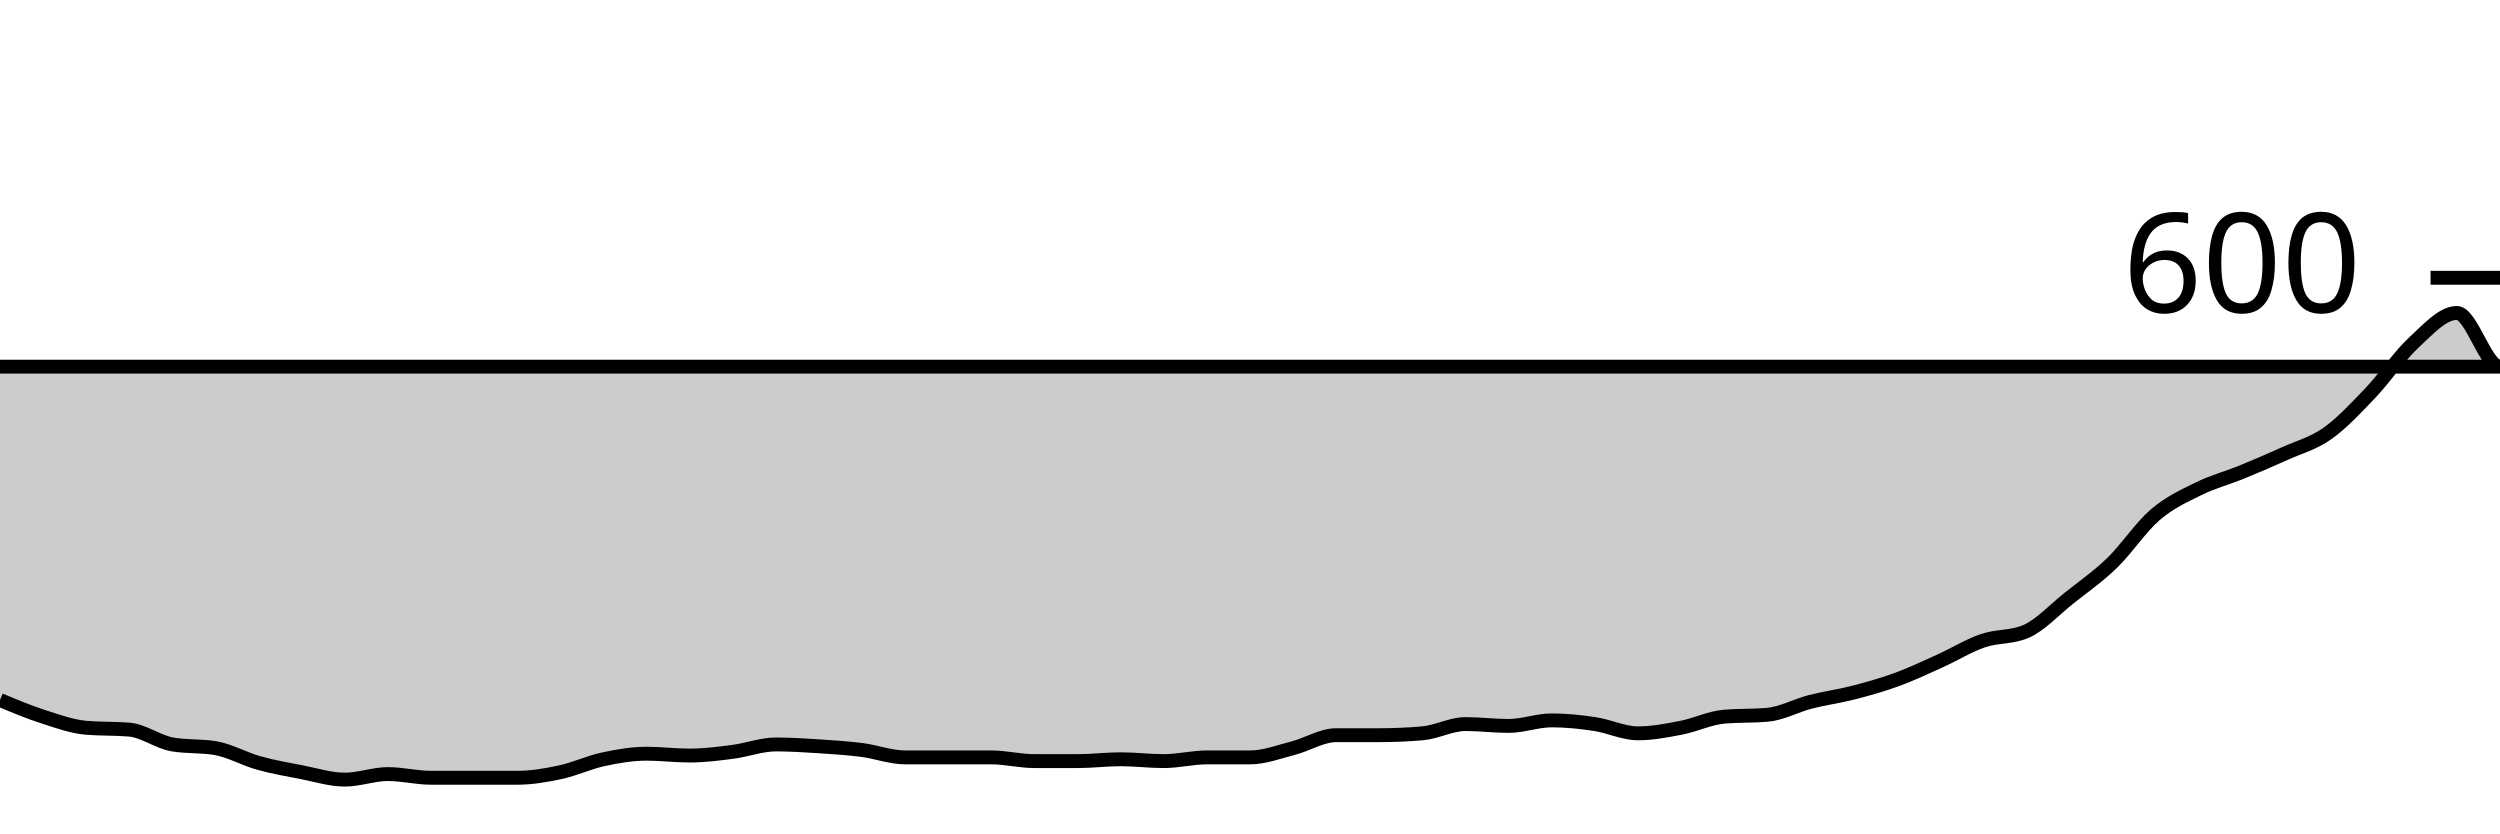
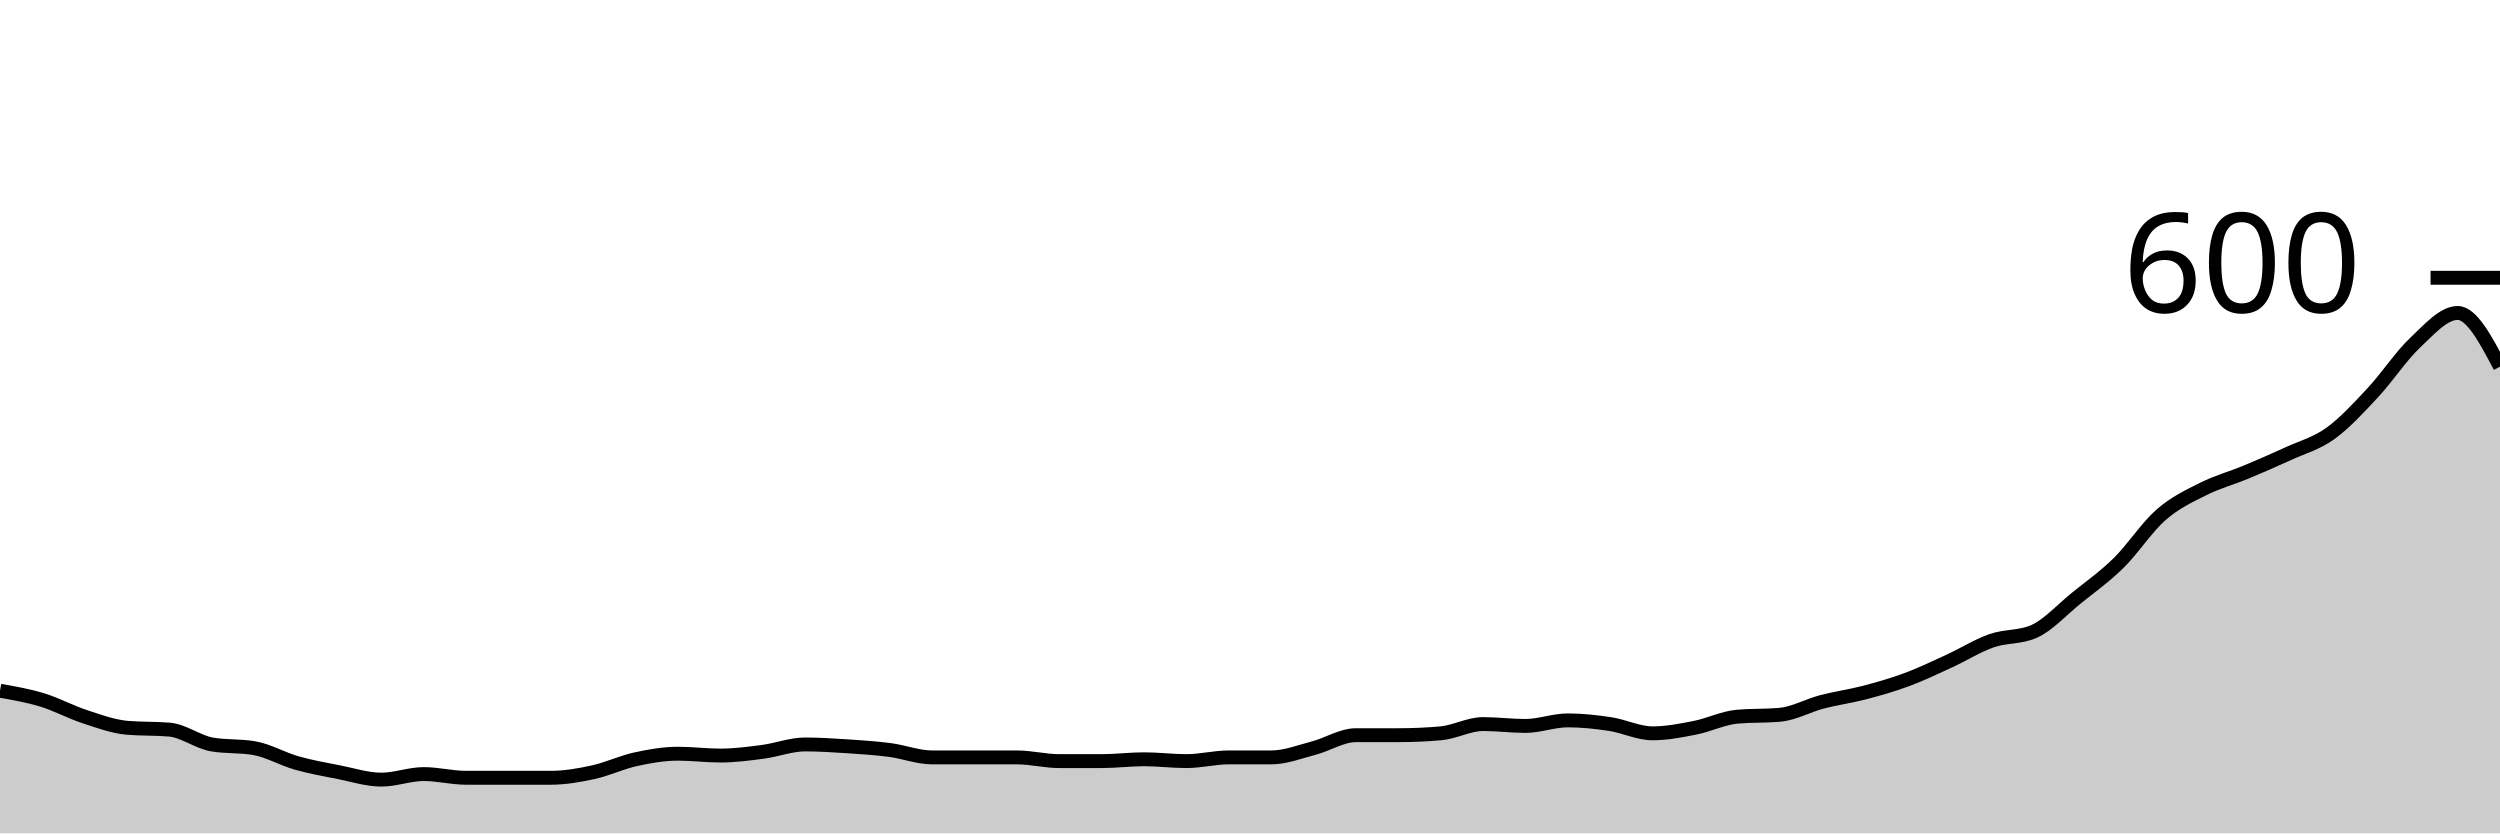
<svg xmlns="http://www.w3.org/2000/svg" viewBox="0 0 180 60">
  <g transform="translate(0,20)">
-     <path class="area" fill="rgba(0, 0, 0, 0.2)" d="M0,30.4C1.034,30.833,2.069,31.267,3.103,31.6C4.138,31.933,5.172,32.311,6.207,32.4C7.241,32.489,8.276,32.444,9.31,32.533C10.345,32.622,11.379,33.422,12.414,33.6C13.448,33.778,14.483,33.689,15.517,33.867C16.552,34.044,17.586,34.644,18.621,34.933C19.655,35.222,20.69,35.4,21.724,35.6C22.759,35.8,23.793,36.133,24.828,36.133C25.862,36.133,26.897,35.733,27.931,35.733C28.966,35.733,30,36,31.034,36C32.069,36,33.103,36,34.138,36C35.172,36,36.207,36,37.241,36C38.276,36,39.31,35.822,40.345,35.6C41.379,35.378,42.414,34.889,43.448,34.667C44.483,34.444,45.517,34.267,46.552,34.267C47.586,34.267,48.621,34.4,49.655,34.4C50.69,34.4,51.724,34.267,52.759,34.133C53.793,34,54.828,33.6,55.862,33.6C56.897,33.6,57.931,33.667,58.966,33.733C60,33.8,61.034,33.867,62.069,34C63.103,34.133,64.138,34.533,65.172,34.533C66.207,34.533,67.241,34.533,68.276,34.533C69.31,34.533,70.345,34.533,71.379,34.533C72.414,34.533,73.448,34.8,74.483,34.8C75.517,34.8,76.552,34.8,77.586,34.8C78.621,34.8,79.655,34.667,80.69,34.667C81.724,34.667,82.759,34.8,83.793,34.8C84.828,34.8,85.862,34.533,86.897,34.533C87.931,34.533,88.966,34.533,90,34.533C91.034,34.533,92.069,34.133,93.103,33.867C94.138,33.6,95.172,32.933,96.207,32.933C97.241,32.933,98.276,32.933,99.31,32.933C100.345,32.933,101.379,32.889,102.414,32.8C103.448,32.711,104.483,32.133,105.517,32.133C106.552,32.133,107.586,32.267,108.621,32.267C109.655,32.267,110.69,31.867,111.724,31.867C112.759,31.867,113.793,31.978,114.828,32.133C115.862,32.289,116.897,32.8,117.931,32.8C118.966,32.8,120,32.6,121.034,32.4C122.069,32.2,123.103,31.689,124.138,31.6C125.172,31.511,126.207,31.556,127.241,31.467C128.276,31.378,129.31,30.8,130.345,30.533C131.379,30.267,132.414,30.133,133.448,29.867C134.483,29.6,135.517,29.311,136.552,28.933C137.586,28.556,138.621,28.067,139.655,27.6C140.69,27.133,141.724,26.489,142.759,26.133C143.793,25.778,144.828,25.911,145.862,25.467C146.897,25.022,147.931,23.889,148.966,23.067C150,22.244,151.034,21.533,152.069,20.533C153.103,19.533,154.138,17.956,155.172,17.067C156.207,16.178,157.241,15.711,158.276,15.2C159.31,14.689,160.345,14.422,161.379,14C162.414,13.578,163.448,13.133,164.483,12.667C165.517,12.2,166.552,11.933,167.586,11.2C168.621,10.467,169.655,9.356,170.69,8.267C171.724,7.178,172.759,5.622,173.793,4.667C174.828,3.711,175.862,2.533,176.897,2.533C177.931,2.533,178.966,6.4,180,6.4C-18911.379,6.4,-38002.759,8.067,-57094.138,9.733L-57094.138,40C-38002.759,40,-18911.379,40,180,40C178.966,40,177.931,40,176.897,40C175.862,40,174.828,40,173.793,40C172.759,40,171.724,40,170.69,40C169.655,40,168.621,40,167.586,40C166.552,40,165.517,40,164.483,40C163.448,40,162.414,40,161.379,40C160.345,40,159.31,40,158.276,40C157.241,40,156.207,40,155.172,40C154.138,40,153.103,40,152.069,40C151.034,40,150,40,148.966,40C147.931,40,146.897,40,145.862,40C144.828,40,143.793,40,142.759,40C141.724,40,140.69,40,139.655,40C138.621,40,137.586,40,136.552,40C135.517,40,134.483,40,133.448,40C132.414,40,131.379,40,130.345,40C129.31,40,128.276,40,127.241,40C126.207,40,125.172,40,124.138,40C123.103,40,122.069,40,121.034,40C120,40,118.966,40,117.931,40C116.897,40,115.862,40,114.828,40C113.793,40,112.759,40,111.724,40C110.69,40,109.655,40,108.621,40C107.586,40,106.552,40,105.517,40C104.483,40,103.448,40,102.414,40C101.379,40,100.345,40,99.31,40C98.276,40,97.241,40,96.207,40C95.172,40,94.138,40,93.103,40C92.069,40,91.034,40,90,40C88.966,40,87.931,40,86.897,40C85.862,40,84.828,40,83.793,40C82.759,40,81.724,40,80.69,40C79.655,40,78.621,40,77.586,40C76.552,40,75.517,40,74.483,40C73.448,40,72.414,40,71.379,40C70.345,40,69.31,40,68.276,40C67.241,40,66.207,40,65.172,40C64.138,40,63.103,40,62.069,40C61.034,40,60,40,58.966,40C57.931,40,56.897,40,55.862,40C54.828,40,53.793,40,52.759,40C51.724,40,50.69,40,49.655,40C48.621,40,47.586,40,46.552,40C45.517,40,44.483,40,43.448,40C42.414,40,41.379,40,40.345,40C39.31,40,38.276,40,37.241,40C36.207,40,35.172,40,34.138,40C33.103,40,32.069,40,31.034,40C30,40,28.966,40,27.931,40C26.897,40,25.862,40,24.828,40C23.793,40,22.759,40,21.724,40C20.69,40,19.655,40,18.621,40C17.586,40,16.552,40,15.517,40C14.483,40,13.448,40,12.414,40C11.379,40,10.345,40,9.31,40C8.276,40,7.241,40,6.207,40C5.172,40,4.138,40,3.103,40C2.069,40,1.034,40,0,40Z" />
-     <path class="line" stroke="black" fill="none" d="M0,30.4C1.034,30.833,2.069,31.267,3.103,31.6C4.138,31.933,5.172,32.311,6.207,32.4C7.241,32.489,8.276,32.444,9.31,32.533C10.345,32.622,11.379,33.422,12.414,33.6C13.448,33.778,14.483,33.689,15.517,33.867C16.552,34.044,17.586,34.644,18.621,34.933C19.655,35.222,20.69,35.4,21.724,35.6C22.759,35.8,23.793,36.133,24.828,36.133C25.862,36.133,26.897,35.733,27.931,35.733C28.966,35.733,30,36,31.034,36C32.069,36,33.103,36,34.138,36C35.172,36,36.207,36,37.241,36C38.276,36,39.31,35.822,40.345,35.6C41.379,35.378,42.414,34.889,43.448,34.667C44.483,34.444,45.517,34.267,46.552,34.267C47.586,34.267,48.621,34.4,49.655,34.4C50.69,34.4,51.724,34.267,52.759,34.133C53.793,34,54.828,33.6,55.862,33.6C56.897,33.6,57.931,33.667,58.966,33.733C60,33.8,61.034,33.867,62.069,34C63.103,34.133,64.138,34.533,65.172,34.533C66.207,34.533,67.241,34.533,68.276,34.533C69.31,34.533,70.345,34.533,71.379,34.533C72.414,34.533,73.448,34.8,74.483,34.8C75.517,34.8,76.552,34.8,77.586,34.8C78.621,34.8,79.655,34.667,80.69,34.667C81.724,34.667,82.759,34.8,83.793,34.8C84.828,34.8,85.862,34.533,86.897,34.533C87.931,34.533,88.966,34.533,90,34.533C91.034,34.533,92.069,34.133,93.103,33.867C94.138,33.6,95.172,32.933,96.207,32.933C97.241,32.933,98.276,32.933,99.31,32.933C100.345,32.933,101.379,32.889,102.414,32.8C103.448,32.711,104.483,32.133,105.517,32.133C106.552,32.133,107.586,32.267,108.621,32.267C109.655,32.267,110.69,31.867,111.724,31.867C112.759,31.867,113.793,31.978,114.828,32.133C115.862,32.289,116.897,32.8,117.931,32.8C118.966,32.8,120,32.6,121.034,32.4C122.069,32.2,123.103,31.689,124.138,31.6C125.172,31.511,126.207,31.556,127.241,31.467C128.276,31.378,129.31,30.8,130.345,30.533C131.379,30.267,132.414,30.133,133.448,29.867C134.483,29.6,135.517,29.311,136.552,28.933C137.586,28.556,138.621,28.067,139.655,27.6C140.69,27.133,141.724,26.489,142.759,26.133C143.793,25.778,144.828,25.911,145.862,25.467C146.897,25.022,147.931,23.889,148.966,23.067C150,22.244,151.034,21.533,152.069,20.533C153.103,19.533,154.138,17.956,155.172,17.067C156.207,16.178,157.241,15.711,158.276,15.2C159.31,14.689,160.345,14.422,161.379,14C162.414,13.578,163.448,13.133,164.483,12.667C165.517,12.2,166.552,11.933,167.586,11.2C168.621,10.467,169.655,9.356,170.69,8.267C171.724,7.178,172.759,5.622,173.793,4.667C174.828,3.711,175.862,2.533,176.897,2.533C177.931,2.533,178.966,6.4,180,6.4C-18911.379,6.4,-38002.759,8.067,-57094.138,9.733" />
+     <path class="area" fill="rgba(0, 0, 0, 0.2)" d="M0,29.733C1.017,29.911,2.034,30.089,3.051,30.4C4.068,30.711,5.085,31.267,6.102,31.6C7.119,31.933,8.136,32.311,9.153,32.4C10.169,32.489,11.186,32.444,12.203,32.533C13.22,32.622,14.237,33.422,15.254,33.6C16.271,33.778,17.288,33.689,18.305,33.867C19.322,34.044,20.339,34.644,21.356,34.933C22.373,35.222,23.39,35.4,24.407,35.6C25.424,35.8,26.441,36.133,27.458,36.133C28.475,36.133,29.492,35.733,30.508,35.733C31.525,35.733,32.542,36,33.559,36C34.576,36,35.593,36,36.61,36C37.627,36,38.644,36,39.661,36C40.678,36,41.695,35.822,42.712,35.6C43.729,35.378,44.746,34.889,45.763,34.667C46.78,34.444,47.797,34.267,48.814,34.267C49.831,34.267,50.847,34.4,51.864,34.4C52.881,34.4,53.898,34.267,54.915,34.133C55.932,34,56.949,33.6,57.966,33.6C58.983,33.6,60,33.667,61.017,33.733C62.034,33.8,63.051,33.867,64.068,34C65.085,34.133,66.102,34.533,67.119,34.533C68.136,34.533,69.153,34.533,70.169,34.533C71.186,34.533,72.203,34.533,73.22,34.533C74.237,34.533,75.254,34.8,76.271,34.8C77.288,34.8,78.305,34.8,79.322,34.8C80.339,34.8,81.356,34.667,82.373,34.667C83.39,34.667,84.407,34.8,85.424,34.8C86.441,34.8,87.458,34.533,88.475,34.533C89.492,34.533,90.508,34.533,91.525,34.533C92.542,34.533,93.559,34.133,94.576,33.867C95.593,33.6,96.61,32.933,97.627,32.933C98.644,32.933,99.661,32.933,100.678,32.933C101.695,32.933,102.712,32.889,103.729,32.8C104.746,32.711,105.763,32.133,106.78,32.133C107.797,32.133,108.814,32.267,109.831,32.267C110.847,32.267,111.864,31.867,112.881,31.867C113.898,31.867,114.915,31.978,115.932,32.133C116.949,32.289,117.966,32.8,118.983,32.8C120,32.8,121.017,32.6,122.034,32.4C123.051,32.2,124.068,31.689,125.085,31.6C126.102,31.511,127.119,31.556,128.136,31.467C129.153,31.378,130.169,30.8,131.186,30.533C132.203,30.267,133.22,30.133,134.237,29.867C135.254,29.6,136.271,29.311,137.288,28.933C138.305,28.556,139.322,28.067,140.339,27.6C141.356,27.133,142.373,26.489,143.39,26.133C144.407,25.778,145.424,25.911,146.441,25.467C147.458,25.022,148.475,23.889,149.492,23.067C150.508,22.244,151.525,21.533,152.542,20.533C153.559,19.533,154.576,17.956,155.593,17.067C156.61,16.178,157.627,15.711,158.644,15.2C159.661,14.689,160.678,14.422,161.695,14C162.712,13.578,163.729,13.133,164.746,12.667C165.763,12.2,166.78,11.933,167.797,11.2C168.814,10.467,169.831,9.356,170.847,8.267C171.864,7.178,172.881,5.622,173.898,4.667C174.915,3.711,175.932,2.533,176.949,2.533C177.966,2.533,178.983,4.467,180,6.4L180,40C178.983,40,177.966,40,176.949,40C175.932,40,174.915,40,173.898,40C172.881,40,171.864,40,170.847,40C169.831,40,168.814,40,167.797,40C166.78,40,165.763,40,164.746,40C163.729,40,162.712,40,161.695,40C160.678,40,159.661,40,158.644,40C157.627,40,156.61,40,155.593,40C154.576,40,153.559,40,152.542,40C151.525,40,150.508,40,149.492,40C148.475,40,147.458,40,146.441,40C145.424,40,144.407,40,143.39,40C142.373,40,141.356,40,140.339,40C139.322,40,138.305,40,137.288,40C136.271,40,135.254,40,134.237,40C133.22,40,132.203,40,131.186,40C130.169,40,129.153,40,128.136,40C127.119,40,126.102,40,125.085,40C124.068,40,123.051,40,122.034,40C121.017,40,120,40,118.983,40C117.966,40,116.949,40,115.932,40C114.915,40,113.898,40,112.881,40C111.864,40,110.847,40,109.831,40C108.814,40,107.797,40,106.78,40C105.763,40,104.746,40,103.729,40C102.712,40,101.695,40,100.678,40C99.661,40,98.644,40,97.627,40C96.61,40,95.593,40,94.576,40C93.559,40,92.542,40,91.525,40C90.508,40,89.492,40,88.475,40C87.458,40,86.441,40,85.424,40C84.407,40,83.39,40,82.373,40C81.356,40,80.339,40,79.322,40C78.305,40,77.288,40,76.271,40C75.254,40,74.237,40,73.22,40C72.203,40,71.186,40,70.169,40C69.153,40,68.136,40,67.119,40C66.102,40,65.085,40,64.068,40C63.051,40,62.034,40,61.017,40C60,40,58.983,40,57.966,40C56.949,40,55.932,40,54.915,40C53.898,40,52.881,40,51.864,40C50.847,40,49.831,40,48.814,40C47.797,40,46.78,40,45.763,40C44.746,40,43.729,40,42.712,40C41.695,40,40.678,40,39.661,40C38.644,40,37.627,40,36.61,40C35.593,40,34.576,40,33.559,40C32.542,40,31.525,40,30.508,40C29.492,40,28.475,40,27.458,40C26.441,40,25.424,40,24.407,40C23.39,40,22.373,40,21.356,40C20.339,40,19.322,40,18.305,40C17.288,40,16.271,40,15.254,40C14.237,40,13.22,40,12.203,40C11.186,40,10.169,40,9.153,40C8.136,40,7.119,40,6.102,40C5.085,40,4.068,40,3.051,40C2.034,40,1.017,40,0,40Z" />
+     <path class="line" stroke="black" fill="none" d="M0,29.733C1.017,29.911,2.034,30.089,3.051,30.4C4.068,30.711,5.085,31.267,6.102,31.6C7.119,31.933,8.136,32.311,9.153,32.4C10.169,32.489,11.186,32.444,12.203,32.533C13.22,32.622,14.237,33.422,15.254,33.6C16.271,33.778,17.288,33.689,18.305,33.867C19.322,34.044,20.339,34.644,21.356,34.933C22.373,35.222,23.39,35.4,24.407,35.6C25.424,35.8,26.441,36.133,27.458,36.133C28.475,36.133,29.492,35.733,30.508,35.733C31.525,35.733,32.542,36,33.559,36C34.576,36,35.593,36,36.61,36C37.627,36,38.644,36,39.661,36C40.678,36,41.695,35.822,42.712,35.6C43.729,35.378,44.746,34.889,45.763,34.667C46.78,34.444,47.797,34.267,48.814,34.267C49.831,34.267,50.847,34.4,51.864,34.4C52.881,34.4,53.898,34.267,54.915,34.133C55.932,34,56.949,33.6,57.966,33.6C58.983,33.6,60,33.667,61.017,33.733C62.034,33.8,63.051,33.867,64.068,34C65.085,34.133,66.102,34.533,67.119,34.533C68.136,34.533,69.153,34.533,70.169,34.533C71.186,34.533,72.203,34.533,73.22,34.533C74.237,34.533,75.254,34.8,76.271,34.8C77.288,34.8,78.305,34.8,79.322,34.8C80.339,34.8,81.356,34.667,82.373,34.667C83.39,34.667,84.407,34.8,85.424,34.8C86.441,34.8,87.458,34.533,88.475,34.533C89.492,34.533,90.508,34.533,91.525,34.533C92.542,34.533,93.559,34.133,94.576,33.867C95.593,33.6,96.61,32.933,97.627,32.933C98.644,32.933,99.661,32.933,100.678,32.933C101.695,32.933,102.712,32.889,103.729,32.8C104.746,32.711,105.763,32.133,106.78,32.133C107.797,32.133,108.814,32.267,109.831,32.267C110.847,32.267,111.864,31.867,112.881,31.867C113.898,31.867,114.915,31.978,115.932,32.133C116.949,32.289,117.966,32.8,118.983,32.8C120,32.8,121.017,32.6,122.034,32.4C123.051,32.2,124.068,31.689,125.085,31.6C126.102,31.511,127.119,31.556,128.136,31.467C129.153,31.378,130.169,30.8,131.186,30.533C132.203,30.267,133.22,30.133,134.237,29.867C135.254,29.6,136.271,29.311,137.288,28.933C138.305,28.556,139.322,28.067,140.339,27.6C141.356,27.133,142.373,26.489,143.39,26.133C144.407,25.778,145.424,25.911,146.441,25.467C147.458,25.022,148.475,23.889,149.492,23.067C150.508,22.244,151.525,21.533,152.542,20.533C153.559,19.533,154.576,17.956,155.593,17.067C156.61,16.178,157.627,15.711,158.644,15.2C159.661,14.689,160.678,14.422,161.695,14C162.712,13.578,163.729,13.133,164.746,12.667C165.763,12.2,166.78,11.933,167.797,11.2C168.814,10.467,169.831,9.356,170.847,8.267C171.864,7.178,172.881,5.622,173.898,4.667C174.915,3.711,175.932,2.533,176.949,2.533C177.966,2.533,178.983,4.467,180,6.4" />
    <path class="axis-ceiling" stroke-width="1" stroke="black" fill="none" d="M175,0L180,0" />
    <text class="axis-ceiling-label" font-family="sans-serif" text-anchor="end" font-size="10px" x="170" y="2.5">600</text>
  </g>
</svg>
